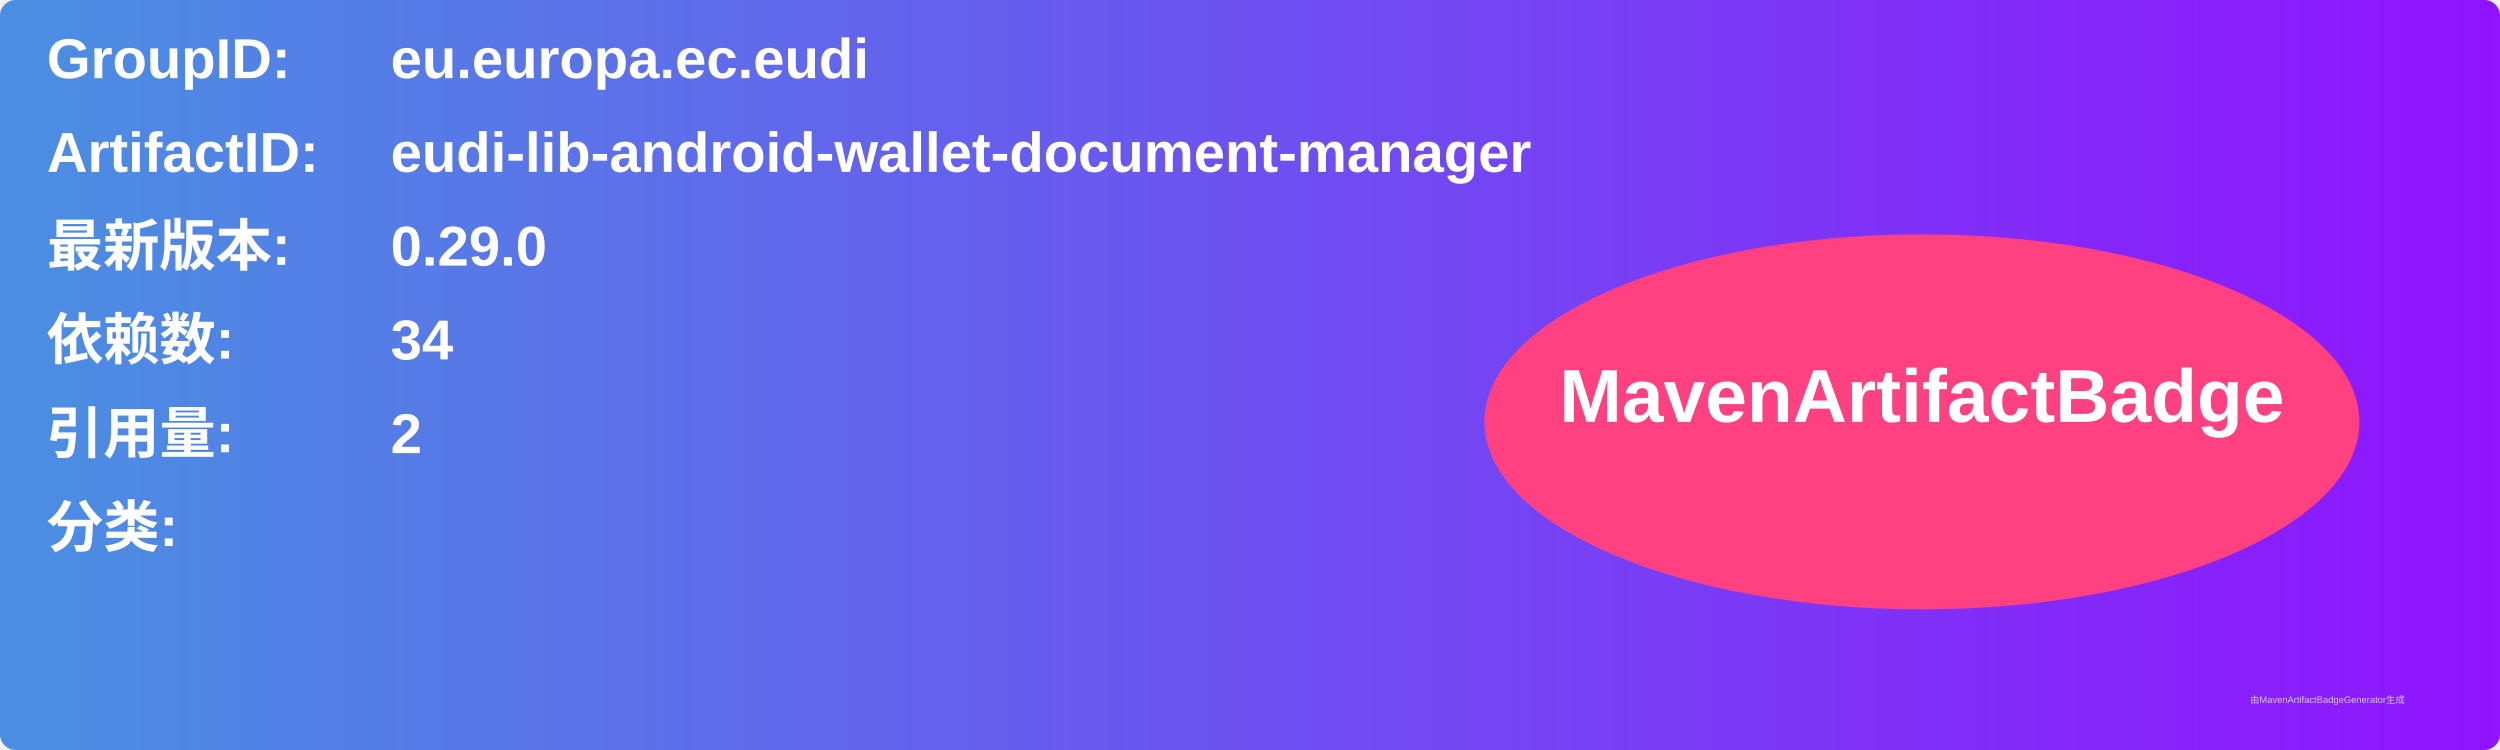
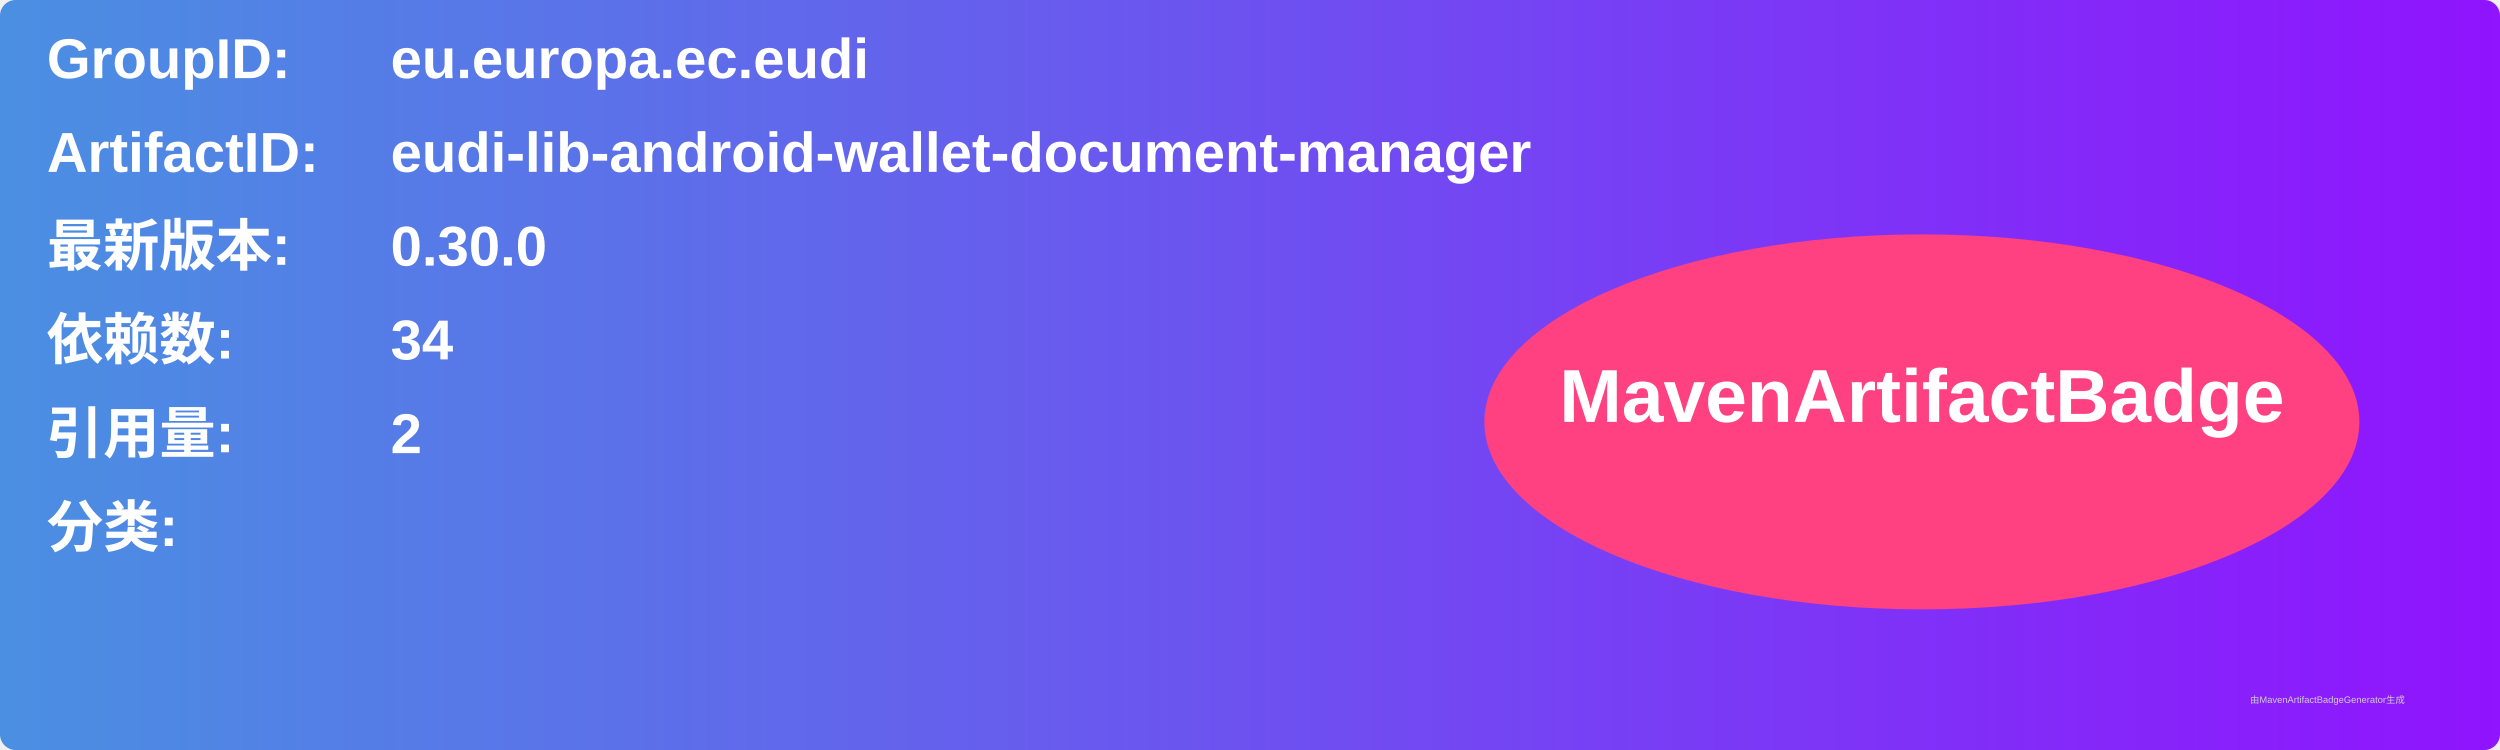
<svg xmlns="http://www.w3.org/2000/svg" width="800" height="240" viewBox="0 0 800 240">
  <linearGradient id="grad" x1="0%" y1="0%" x2="100%" y2="0%">
    <stop offset="0%" stop-color="#4a90e2" />
    <stop offset="100%" stop-color="#9013fe" />
  </linearGradient>
  <rect width="100%" height="100%" rx="5" ry="5" fill="url(#grad)" />
  <g transform="translate(15, 15)">
    <text x="0" y="10" font-family="Arial" font-size="18" fill="white" font-weight="bold" width="260">GroupID:</text>
    <text x="110" y="10" font-family="Arial" font-size="18" fill="white" font-weight="bold" width="460">eu.europa.ec.eudi</text>
    <text x="0" y="40" font-family="Arial" font-size="18" fill="white" font-weight="bold" width="260">ArtifactID:</text>
    <text x="110" y="40" font-family="Arial" font-size="18" fill="white" font-weight="bold" width="460">eudi-lib-android-wallet-document-manager</text>
    <text x="0" y="70" font-family="Arial" font-size="18" fill="white" font-weight="bold">最新版本:</text>
    <text x="110" y="70" font-family="Arial" font-size="18" fill="white" font-weight="bold">
-       <tspan font-weight="bold">0.29.0</tspan>
+       <tspan font-weight="bold">0.30.0</tspan>
    </text>
    <text x="0" y="100" font-family="Arial" font-size="18" fill="white" font-weight="bold">依赖数: </text>
    <text x="110" y="100" font-family="Arial" font-size="18" fill="white">
      <tspan font-weight="bold">34</tspan>
    </text>
    <text x="0" y="130" font-family="Arial" font-size="18" fill="white" font-weight="bold">引用量: </text>
    <text x="110" y="130" font-family="Arial" font-size="18" fill="white">
      <tspan font-weight="bold">2</tspan>
    </text>
    <text x="0" y="160" font-family="Arial" font-size="18" fill="white" font-weight="bold">分类:</text>
    <text x="10" y="190" font-family="Arial" font-size="10" fill="white">
      <tspan font-weight="bold" />
    </text>
    <ellipse cx="600" cy="120" rx="140" ry="60" fill="#ff4081" />
    <text x="600" y="120" text-anchor="middle" font-family="Arial" font-size="24" fill="white" font-weight="bold">MavenArtifactBadge</text>
  </g>
  <text x="720" y="225" font-family="Arial" font-size="3" fill="#d0d0d0">由MavenArtifactBadgeGenerator生成</text>
</svg>
